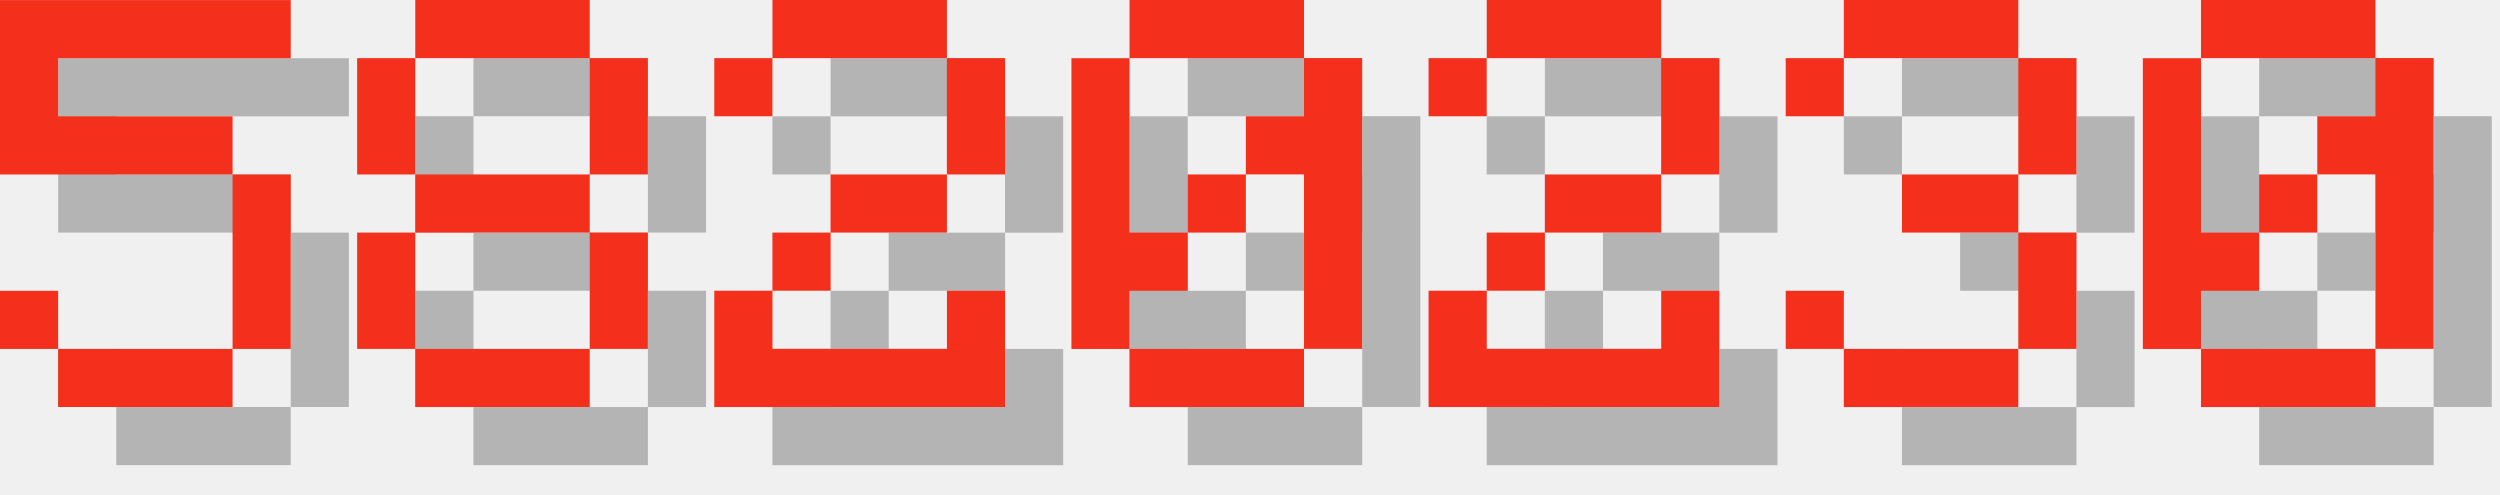
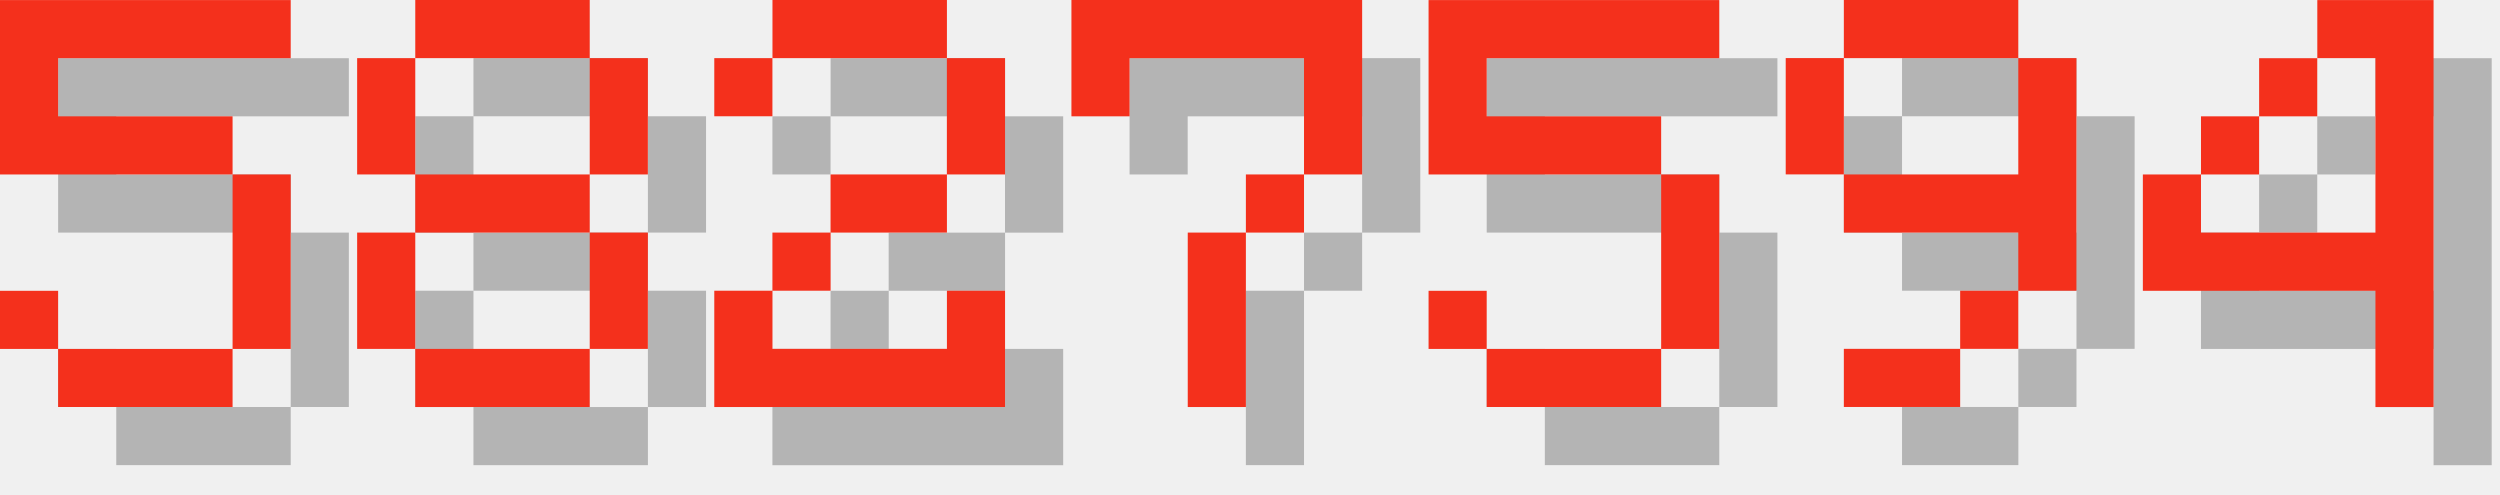
<svg xmlns="http://www.w3.org/2000/svg" version="1.1" width="182.0" height="36">
  <style>
        .text-foreground {
            fill: #F4301C;
        }
        .text-shadow {
            fill: #000000;
            fill-opacity: 0.25;
        }
    </style>
  <g class="digit" id="digit_5" transform="translate(0.0, 0), scale(4)">
    <path id="digit_5_shadow" class="text-shadow" d="m1.058 1.058v3.175h4.233v3.175h-3.175v-1.058h-1.058v1.058h1.058v1.058h3.175v-1.058h1.058v-3.175h-1.058v-1.058h-3.175v-1.058h4.233v-1.058h-5.292z" fill-opacity=".5" style="paint-order:stroke fill markers" />
    <path id="digit_5_fg" class="text-foreground" d="m0 0v3.175h4.233v3.175h-3.175v-1.058h-1.058v1.058h1.058v1.058h3.175v-1.058h1.058v-3.175h-1.058v-1.058h-3.175v-1.058h4.233v-1.058h-5.292z" fill="#fff" style="paint-order:stroke fill markers" />
  </g>
  <g class="digit" id="digit_8" transform="translate(26.0, 0), scale(4)">
    <path id="digit_8_shadow" class="text-shadow" d="m2.117 1.058v1.058h3.175v-1.058h-3.175zm3.175 1.058v2.117h1.058v-2.117h-1.058zm0 2.117h-3.175v1.058h3.175v-1.058zm0 1.058v2.117h1.058v-2.117h-1.058zm0 2.117h-3.175v1.058h3.175v-1.058zm-3.175 0v-2.117h-1.058v2.117h1.058zm0-3.175v-2.117h-1.058v2.117h1.058z" fill-opacity=".5" style="paint-order:stroke fill markers" />
    <path id="digit_8_fg" class="text-foreground" d="m1.058 0v1.058h3.175v-1.058h-3.175zm3.175 1.058v2.117h1.058v-2.117h-1.058zm0 2.117h-3.175v1.058h3.175v-1.058zm0 1.058v2.117h1.058v-2.117h-1.058zm0 2.117h-3.175v1.058h3.175v-1.058zm-3.175 0v-2.117h-1.058v2.117h1.058zm0-3.175v-2.117h-1.058v2.117h1.058z" fill="#fff" style="paint-order:stroke fill markers" />
  </g>
  <g class="digit" id="digit_2" transform="translate(52.0, 0), scale(4)">
    <path id="digit_2_shadow" class="text-shadow" d="m1.058 2.117v1.058h1.058v-1.058h3.175v2.117h-2.117v1.058h-1.058v1.058h-1.058v2.117h5.292v-2.117h-1.058v1.058h-3.175v-1.058h1.058v-1.058h2.117v-1.058h1.058v-2.117h-1.058v-1.058h-3.175v1.058h-1.058z" fill-opacity=".5" style="paint-order:stroke fill markers" />
    <path id="digit_2_fg" class="text-foreground" d="m0 1.058v1.058h1.058v-1.058h3.175v2.117h-2.117v1.058h-1.058v1.058h-1.058v2.117h5.292v-2.117h-1.058v1.058h-3.175v-1.058h1.058v-1.058h2.117v-1.058h1.058v-2.117h-1.058v-1.058h-3.175v1.058h-1.058z" fill="#fff" style="paint-order:stroke fill markers" />
  </g>
-   <g class="digit" id="digit_0" transform="translate(78.0, 0), scale(4)">
-     <path id="digit_0_shadow" class="text-shadow" d="m2.117 1.058v1.058h3.175v-1.058h-3.175zm3.175 1.058v1.058h-1.058v1.058h1.058v3.175h1.058v-5.292h-1.058zm0 5.292h-3.175v1.058h3.175v-1.058zm-3.175 0v-1.058h1.058v-1.058h-1.058v-3.175h-1.058v5.292h1.058zm1.058-2.117h1.058v-1.058h-1.058v1.058z" fill-opacity=".5" style="paint-order:stroke fill markers" />
-     <path id="digit_0_fg" class="text-foreground" d="m1.058 0v1.058h3.175v-1.058h-3.175zm3.175 1.058v1.058h-1.058v1.058h1.058v3.175h1.058v-5.292h-1.058zm0 5.292h-3.175v1.058h3.175v-1.058zm-3.175 0v-1.058h1.058v-1.058h-1.058v-3.175h-1.058v5.292h1.058zm1.058-2.117h1.058v-1.058h-1.058v1.058z" fill="#fff" style="paint-order:stroke fill markers" />
+   <g class="digit" id="digit_7" transform="translate(78.0, 0), scale(4)">
+     <path id="digit_7_shadow" class="text-shadow" d="m1.058 1.058 2e-6 2.117h1.058v-1.058h3.175v1.058l2e-7 1.058h-1.058v1.058h-1.058l4e-7 3.175 1.058 1e-7v-3.175h1.058v-1.058h1.058l5e-7 -1.058v-2.117z" fill-opacity=".5" style="paint-order:stroke fill markers" />
+     <path id="digit_7_fg" class="text-foreground" d="m0 0 2e-6 2.117h1.058v-1.058h3.175v1.058l2e-7 1.058h-1.058v1.058h-1.058l4e-7 3.175 1.058 1e-7v-3.175h1.058v-1.058h1.058l5e-7 -1.058v-2.117z" fill="#fff" style="paint-order:stroke fill markers" />
  </g>
-   <g class="digit" id="digit_2" transform="translate(104.0, 0), scale(4)">
-     <path id="digit_2_shadow" class="text-shadow" d="m1.058 2.117v1.058h1.058v-1.058h3.175v2.117h-2.117v1.058h-1.058v1.058h-1.058v2.117h5.292v-2.117h-1.058v1.058h-3.175v-1.058h1.058v-1.058h2.117v-1.058h1.058v-2.117h-1.058v-1.058h-3.175v1.058h-1.058z" fill-opacity=".5" style="paint-order:stroke fill markers" />
-     <path id="digit_2_fg" class="text-foreground" d="m0 1.058v1.058h1.058v-1.058h3.175v2.117h-2.117v1.058h-1.058v1.058h-1.058v2.117h5.292v-2.117h-1.058v1.058h-3.175v-1.058h1.058v-1.058h2.117v-1.058h1.058v-2.117h-1.058v-1.058h-3.175v1.058h-1.058z" fill="#fff" style="paint-order:stroke fill markers" />
+   <g class="digit" id="digit_5" transform="translate(104.0, 0), scale(4)">
+     <path id="digit_5_shadow" class="text-shadow" d="m1.058 1.058v3.175h4.233v3.175h-3.175v-1.058h-1.058v1.058h1.058v1.058h3.175v-1.058h1.058v-3.175h-1.058v-1.058h-3.175v-1.058h4.233v-1.058h-5.292z" fill-opacity=".5" style="paint-order:stroke fill markers" />
+     <path id="digit_5_fg" class="text-foreground" d="m0 0v3.175h4.233v3.175h-3.175v-1.058h-1.058v1.058h1.058v1.058h3.175v-1.058h1.058v-3.175h-1.058v-1.058h-3.175v-1.058h4.233v-1.058h-5.292z" fill="#fff" style="paint-order:stroke fill markers" />
  </g>
-   <g class="digit" id="digit_3" transform="translate(130.0, 0), scale(4)">
-     <path id="digit_3_shadow" class="text-shadow" d="m1.058 2.117v1.058h1.058v-1.058h3.175v2.117h-2.117v1.058h2.117v2.117h-3.175v-1.058h-1.058v1.058h1.058v1.058h3.175v-1.058h1.058v-2.117h-1.058v-1.058h1.058v-2.117h-1.058v-1.058h-3.175v1.058h-1.058z" fill-opacity=".5" style="paint-order:stroke fill markers" />
-     <path id="digit_3_fg" class="text-foreground" d="m0 1.058v1.058h1.058v-1.058h3.175v2.117h-2.117v1.058h2.117v2.117h-3.175v-1.058h-1.058v1.058h1.058v1.058h3.175v-1.058h1.058v-2.117h-1.058v-1.058h1.058v-2.117h-1.058v-1.058h-3.175v1.058h-1.058z" fill="#fff" style="paint-order:stroke fill markers" />
+   <g class="digit" id="digit_9" transform="translate(130.0, 0), scale(4)">
+     <path id="digit_9_shadow" class="text-shadow" d="m2.117 1.058v1.058h3.175v-1.058h-3.175zm3.175 1.058v2.117h-3.175v1.058h3.175v1.058h1.058v-4.233h-1.058zm0 4.233h-1.058v1.058h1.058v-1.058zm-1.058 1.058h-2.117v1.058h2.117v-1.058zm-2.117-3.175v-2.117h-1.058v2.117h1.058z" fill-opacity=".5" style="paint-order:stroke fill markers" />
+     <path id="digit_9_fg" class="text-foreground" d="m1.058 0v1.058h3.175v-1.058h-3.175zm3.175 1.058v2.117h-3.175v1.058h3.175v1.058h1.058v-4.233h-1.058zm0 4.233h-1.058v1.058h1.058v-1.058zm-1.058 1.058h-2.117v1.058h2.117v-1.058zm-2.117-3.175v-2.117h-1.058v2.117h1.058z" fill="#fff" style="paint-order:stroke fill markers" />
  </g>
-   <g class="digit" id="digit_0" transform="translate(156.0, 0), scale(4)">
-     <path id="digit_0_shadow" class="text-shadow" d="m2.117 1.058v1.058h3.175v-1.058h-3.175zm3.175 1.058v1.058h-1.058v1.058h1.058v3.175h1.058v-5.292h-1.058zm0 5.292h-3.175v1.058h3.175v-1.058zm-3.175 0v-1.058h1.058v-1.058h-1.058v-3.175h-1.058v5.292h1.058zm1.058-2.117h1.058v-1.058h-1.058v1.058z" fill-opacity=".5" style="paint-order:stroke fill markers" />
-     <path id="digit_0_fg" class="text-foreground" d="m1.058 0v1.058h3.175v-1.058h-3.175zm3.175 1.058v1.058h-1.058v1.058h1.058v3.175h1.058v-5.292h-1.058zm0 5.292h-3.175v1.058h3.175v-1.058zm-3.175 0v-1.058h1.058v-1.058h-1.058v-3.175h-1.058v5.292h1.058zm1.058-2.117h1.058v-1.058h-1.058v1.058z" fill="#fff" style="paint-order:stroke fill markers" />
+   <g class="digit" id="digit_4" transform="translate(156.0, 0), scale(4)">
+     <path id="digit_4_shadow" class="text-shadow" d="m4.233 1.058v1.058h1.058v3.175h-3.175v-1.058h-1.058v2.117h4.233v2.117h1.058v-7.408h-2.117zm-2.117 3.175h1.058v-1.058h-1.058v1.058zm1.058-1.058h1.058v-1.058h-1.058v1.058z" fill-opacity=".5" style="paint-order:stroke fill markers" />
+     <path id="digit_4_fg" class="text-foreground" d="m3.175 0v1.058h1.058v3.175h-3.175v-1.058h-1.058v2.117h4.233v2.117h1.058v-7.408h-2.117zm-2.117 3.175h1.058v-1.058h-1.058v1.058zm1.058-1.058h1.058v-1.058h-1.058v1.058z" fill="#fff" style="paint-order:stroke fill markers" />
  </g>
</svg>
